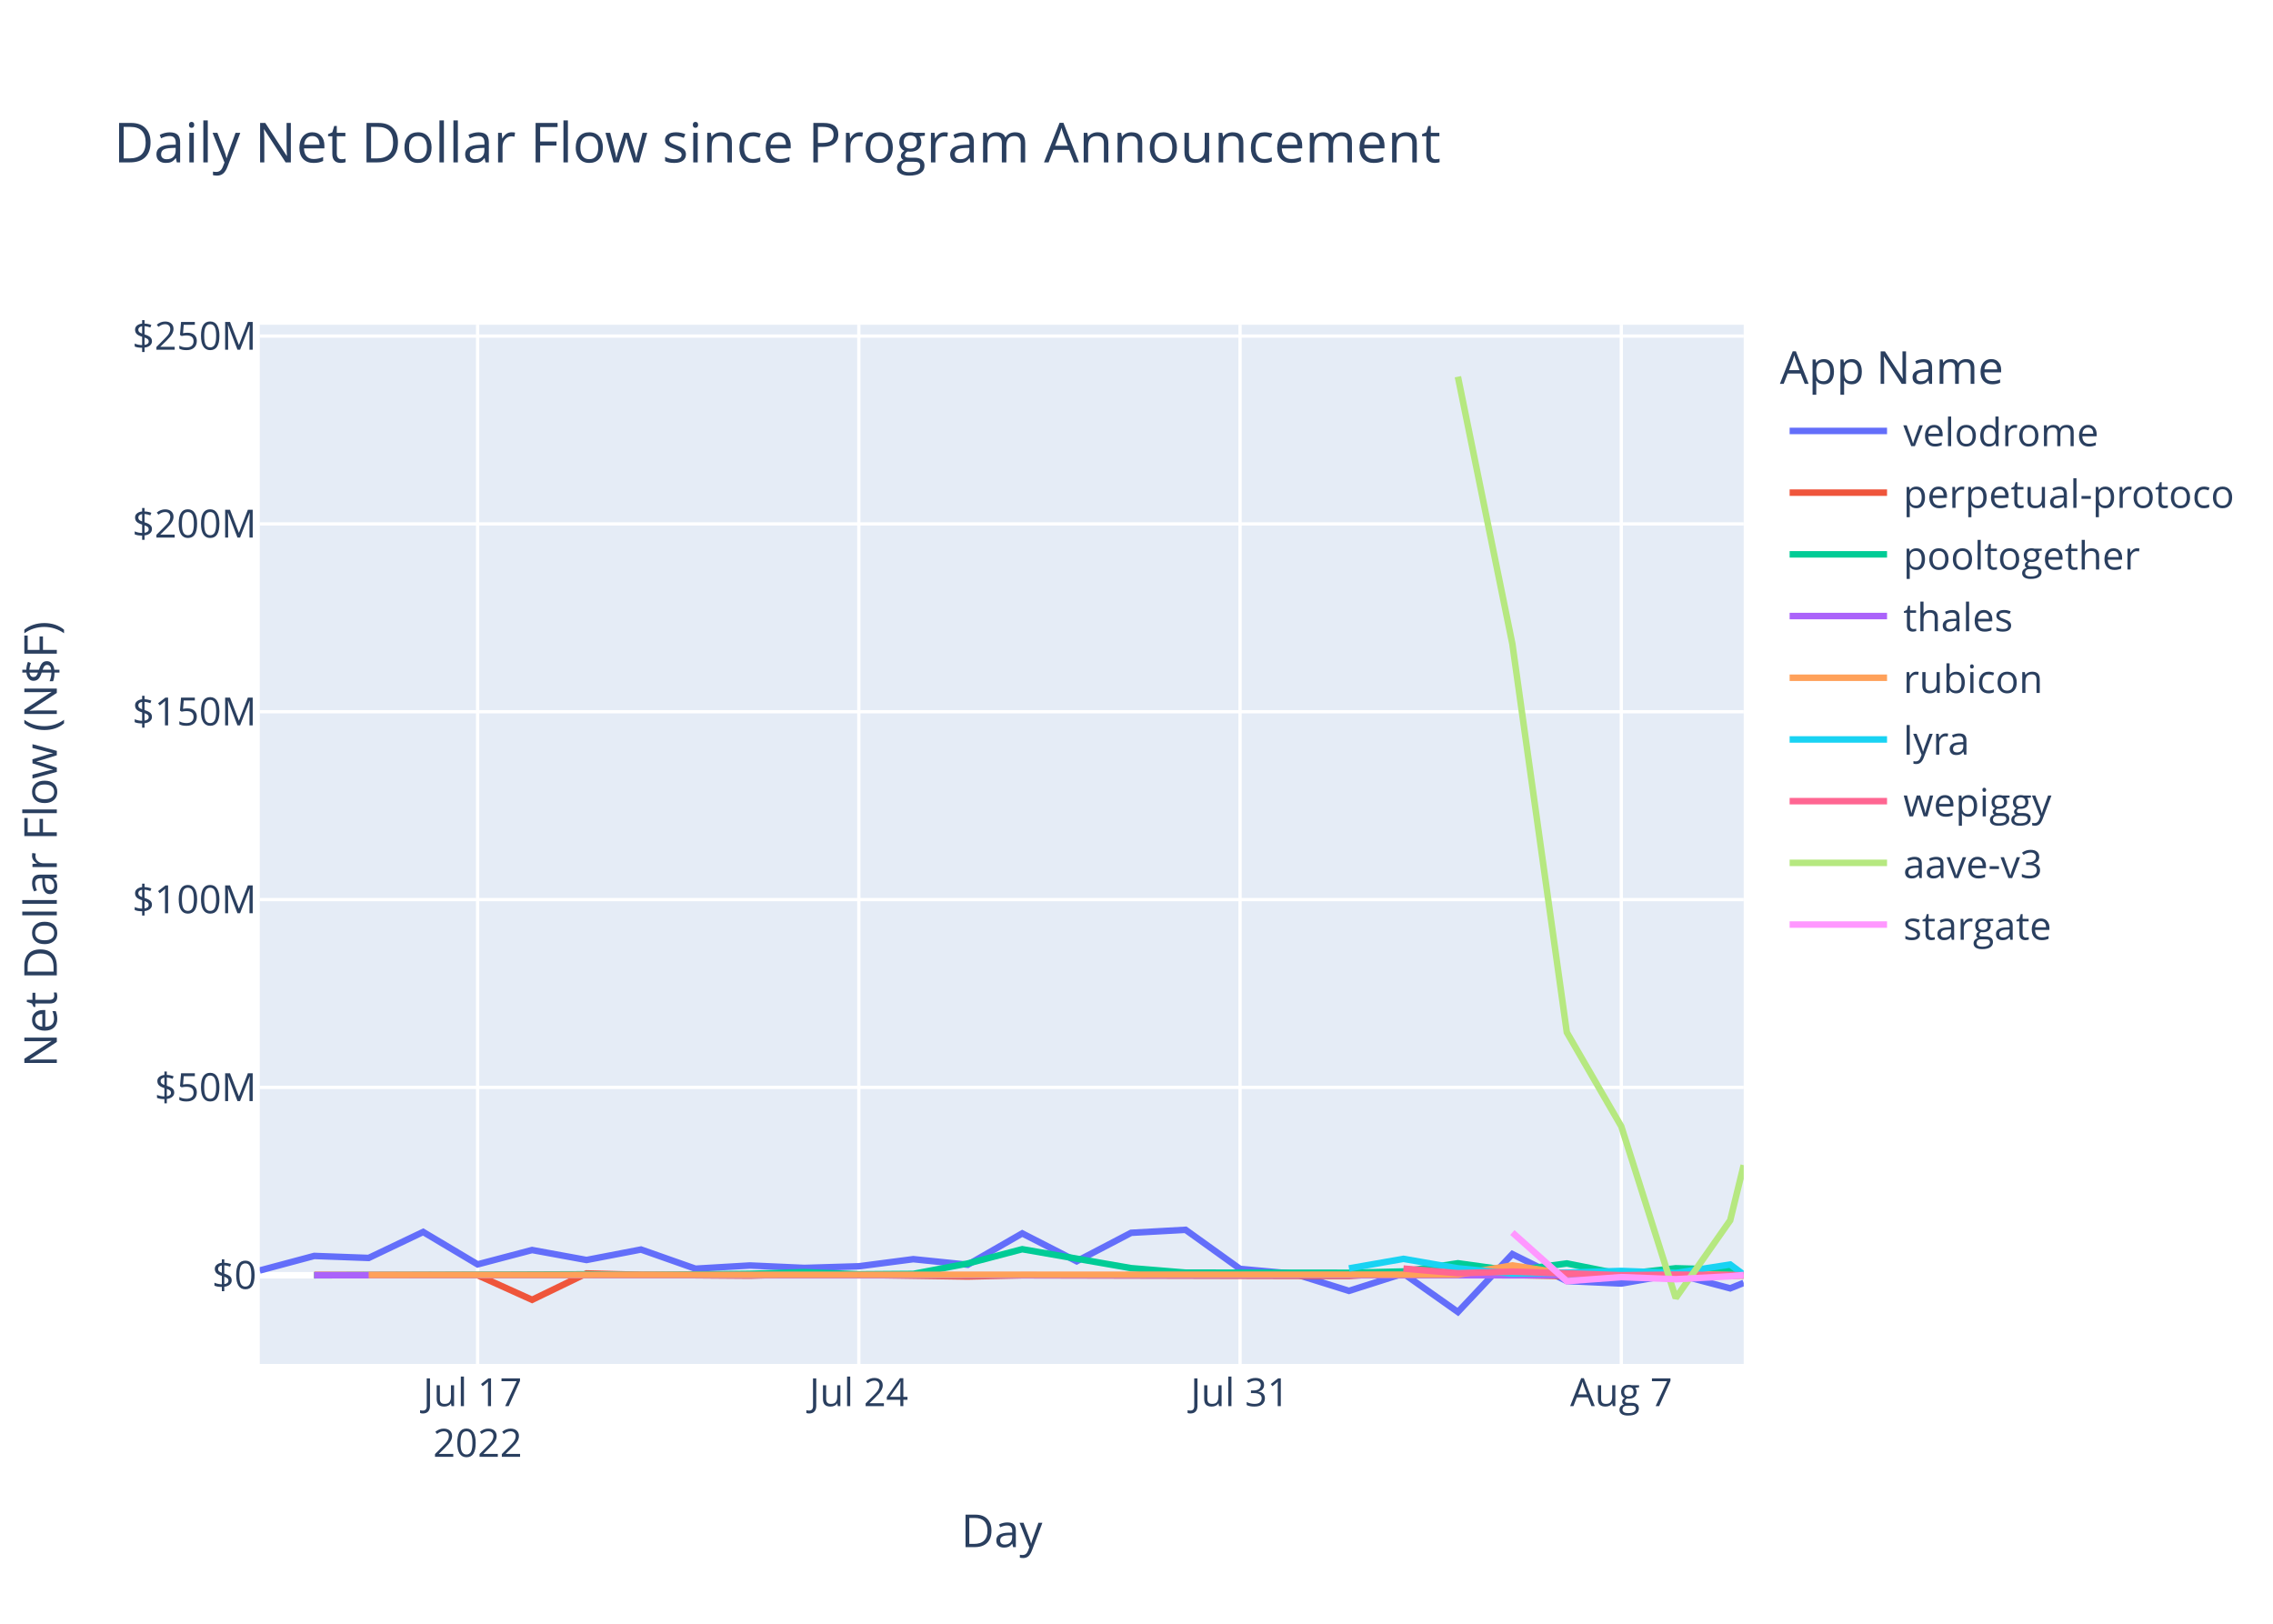
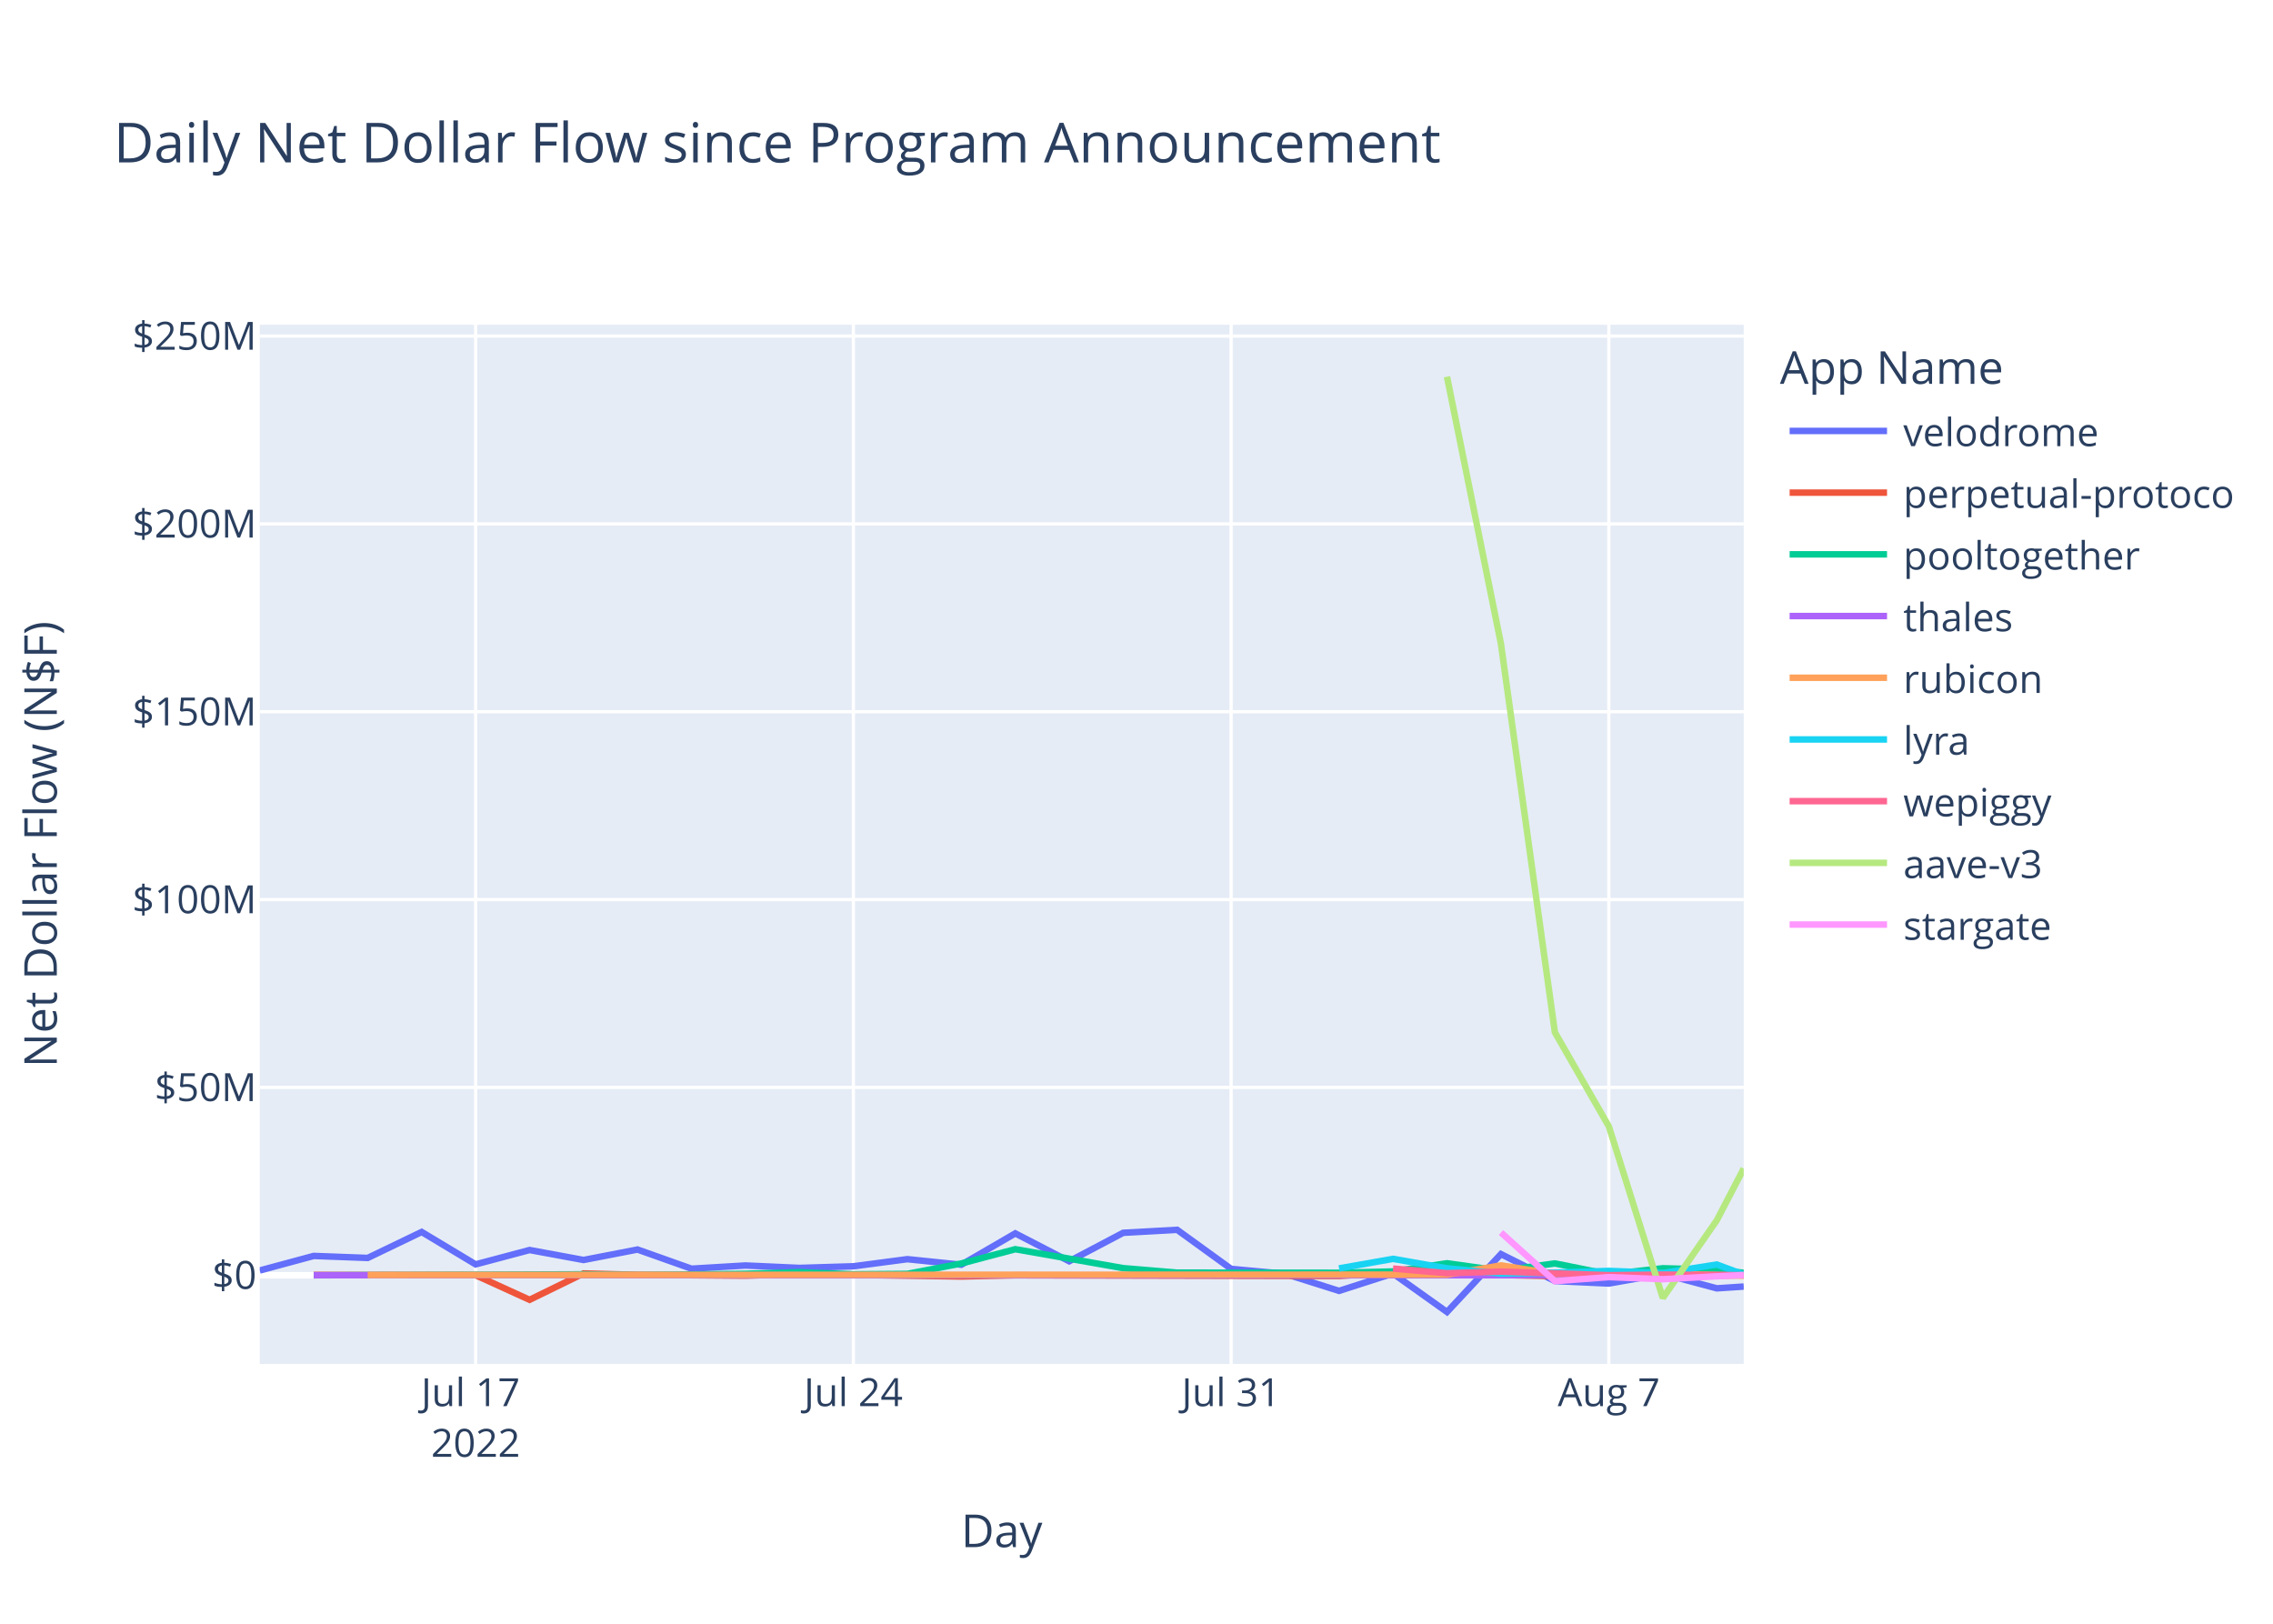
<svg xmlns="http://www.w3.org/2000/svg" class="main-svg" width="700" height="500" style="" viewBox="0 0 700 500">
  <rect x="0" y="0" width="700" height="500" style="fill: rgb(255, 255, 255); fill-opacity: 1;" />
-   <defs id="defs-29e6e6">
+   <defs id="defs-091949">
    <g class="clips">
-       <clipPath id="clip29e6e6xyplot" class="plotclip">
+       <clipPath id="clip091949xyplot" class="plotclip">
        <rect width="457" height="320" />
      </clipPath>
-       <clipPath class="axesclip" id="clip29e6e6x">
+       <clipPath class="axesclip" id="clip091949x">
        <rect x="80" y="0" width="457" height="500" />
      </clipPath>
-       <clipPath class="axesclip" id="clip29e6e6y">
+       <clipPath class="axesclip" id="clip091949y">
        <rect x="0" y="100" width="700" height="320" />
      </clipPath>
-       <clipPath class="axesclip" id="clip29e6e6xy">
+       <clipPath class="axesclip" id="clip091949xy">
        <rect x="80" y="100" width="457" height="320" />
      </clipPath>
    </g>
    <g class="gradients" />
    <g class="patterns" />
  </defs>
  <g class="bglayer">
    <rect class="bg" x="80" y="100" width="457" height="320" style="fill: rgb(229, 236, 246); fill-opacity: 1; stroke-width: 0;" />
  </g>
  <g class="layer-below">
    <g class="imagelayer" />
    <g class="shapelayer" />
  </g>
  <g class="cartesianlayer">
    <g class="subplot xy">
      <g class="layer-subplot">
        <g class="shapelayer" />
        <g class="imagelayer" />
      </g>
      <g class="minor-gridlayer">
        <g class="x" />
        <g class="y" />
      </g>
      <g class="gridlayer">
        <g class="x">
-           <path class="xgrid crisp" transform="translate(147.09,0)" d="M0,100v320" style="stroke: rgb(255, 255, 255); stroke-opacity: 1; stroke-width: 1px;" />
-           <path class="xgrid crisp" transform="translate(264.49,0)" d="M0,100v320" style="stroke: rgb(255, 255, 255); stroke-opacity: 1; stroke-width: 1px;" />
-           <path class="xgrid crisp" transform="translate(381.89,0)" d="M0,100v320" style="stroke: rgb(255, 255, 255); stroke-opacity: 1; stroke-width: 1px;" />
-           <path class="xgrid crisp" transform="translate(499.3,0)" d="M0,100v320" style="stroke: rgb(255, 255, 255); stroke-opacity: 1; stroke-width: 1px;" />
+           <path class="xgrid crisp" transform="translate(146.48,0)" d="M0,100v320" style="stroke: rgb(255, 255, 255); stroke-opacity: 1; stroke-width: 1px;" />
+           <path class="xgrid crisp" transform="translate(262.81,0)" d="M0,100v320" style="stroke: rgb(255, 255, 255); stroke-opacity: 1; stroke-width: 1px;" />
+           <path class="xgrid crisp" transform="translate(379.14,0)" d="M0,100v320" style="stroke: rgb(255, 255, 255); stroke-opacity: 1; stroke-width: 1px;" />
+           <path class="xgrid crisp" transform="translate(495.47,0)" d="M0,100v320" style="stroke: rgb(255, 255, 255); stroke-opacity: 1; stroke-width: 1px;" />
        </g>
        <g class="y">
          <path class="ygrid crisp" transform="translate(0,334.85)" d="M80,0h457" style="stroke: rgb(255, 255, 255); stroke-opacity: 1; stroke-width: 1px;" />
          <path class="ygrid crisp" transform="translate(0,277.01)" d="M80,0h457" style="stroke: rgb(255, 255, 255); stroke-opacity: 1; stroke-width: 1px;" />
          <path class="ygrid crisp" transform="translate(0,219.17)" d="M80,0h457" style="stroke: rgb(255, 255, 255); stroke-opacity: 1; stroke-width: 1px;" />
          <path class="ygrid crisp" transform="translate(0,161.33)" d="M80,0h457" style="stroke: rgb(255, 255, 255); stroke-opacity: 1; stroke-width: 1px;" />
          <path class="ygrid crisp" transform="translate(0,103.49)" d="M80,0h457" style="stroke: rgb(255, 255, 255); stroke-opacity: 1; stroke-width: 1px;" />
        </g>
      </g>
      <g class="zerolinelayer">
        <path class="yzl zl crisp" transform="translate(0,392.69)" d="M80,0h457" style="stroke: rgb(255, 255, 255); stroke-opacity: 1; stroke-width: 2px;" />
      </g>
      <path class="xlines-below" />
      <path class="ylines-below" />
      <g class="overlines-below" />
      <g class="xaxislayer-below" />
      <g class="yaxislayer-below" />
      <g class="overaxes-below" />
-       <g class="plot" transform="translate(80,100)" clip-path="url(#clip29e6e6xyplot)">
+       <g class="plot" transform="translate(80,100)" clip-path="url(#clip091949xyplot)">
        <g class="scatterlayer mlayer">
-           <g class="trace scatter trace1b456a" style="stroke-miterlimit: 2; opacity: 1;">
-             <g class="fills" />
-             <g class="errorbars" />
-             <g class="lines">
-               <path class="js-line" d="M0,291.22L16.77,286.74L33.54,287.36L50.32,279.36L67.09,289.34L83.86,284.92L100.63,287.99L117.4,284.77L134.17,290.67L150.95,289.68L167.72,290.43L184.49,289.93L201.26,287.74L218.03,289.45L234.81,279.8L251.58,288.38L268.35,279.62L285.12,278.7L301.89,290.73L318.66,292.25L335.44,297.5L352.21,292.16L368.98,304L385.75,286.18L402.52,294.47L419.3,295.24L436.07,292.28L452.84,296.72L456.99,295.04" style="vector-effect: non-scaling-stroke; fill: none; stroke: rgb(99, 110, 250); stroke-opacity: 1; stroke-width: 2px; opacity: 1;" />
-             </g>
-             <g class="points" />
-             <g class="text" />
-           </g>
-           <g class="trace scatter traceb5b8df" style="stroke-miterlimit: 2; opacity: 1;">
-             <g class="fills" />
-             <g class="errorbars" />
-             <g class="lines">
-               <path class="js-line" d="M16.77,292.59L67.09,292.68L83.86,300.25L100.63,292.13L117.4,292.56L150.95,292.82L167.72,292.31L218.03,293.08L234.81,292.7L335.44,292.93L352.21,291.84L402.52,292.98L419.3,292.95L436.07,292.44L452.84,292.86L457,292.73" style="vector-effect: non-scaling-stroke; fill: none; stroke: rgb(239, 85, 59); stroke-opacity: 1; stroke-width: 2px; opacity: 1;" />
-             </g>
-             <g class="points" />
-             <g class="text" />
-           </g>
-           <g class="trace scatter traceab13ac" style="stroke-miterlimit: 2; opacity: 1;">
-             <g class="fills" />
-             <g class="errorbars" />
-             <g class="lines">
-               <path class="js-line" d="M16.77,292.71L100.63,292.4L117.4,292.61L150.95,292.25L167.72,291.74L184.49,292.39L201.26,292.27L218.03,289.07L234.81,284.67L268.35,290.5L285.12,291.88L335.44,291.93L352.21,291.52L368.98,289L385.75,291.32L402.52,289.05L419.3,292.38L436.07,290.54L452.84,290.98L456.99,292.86" style="vector-effect: non-scaling-stroke; fill: none; stroke: rgb(0, 204, 150); stroke-opacity: 1; stroke-width: 2px; opacity: 1;" />
-             </g>
-             <g class="points" />
-             <g class="text" />
-           </g>
-           <g class="trace scatter tracec757c0" style="stroke-miterlimit: 2; opacity: 1;">
-             <g class="fills" />
-             <g class="errorbars" />
-             <g class="lines">
-               <path class="js-line" d="M16.77,292.68L402.52,292.71L419.3,292.71L457,292.69" style="vector-effect: non-scaling-stroke; fill: none; stroke: rgb(171, 99, 250); stroke-opacity: 1; stroke-width: 2px; opacity: 1;" />
-             </g>
-             <g class="points" />
-             <g class="text" />
-           </g>
-           <g class="trace scatter traced83a94" style="stroke-miterlimit: 2; opacity: 1;">
-             <g class="fills" />
-             <g class="errorbars" />
-             <g class="lines">
-               <path class="js-line" d="M33.54,292.6L368.98,292.49L385.75,289.65L402.52,292.28L419.3,291.67L457,292.74" style="vector-effect: non-scaling-stroke; fill: none; stroke: rgb(255, 161, 90); stroke-opacity: 1; stroke-width: 2px; opacity: 1;" />
-             </g>
-             <g class="points" />
-             <g class="text" />
-           </g>
-           <g class="trace scatter trace46b027" style="stroke-miterlimit: 2; opacity: 1;">
-             <g class="fills" />
-             <g class="errorbars" />
-             <g class="lines">
-               <path class="js-line" d="M335.44,290.58L352.21,287.64L368.98,290.55L385.75,292.19L402.52,291.88L419.3,291.35L436.07,291.99L452.84,289.39L457,292.48" style="vector-effect: non-scaling-stroke; fill: none; stroke: rgb(25, 211, 243); stroke-opacity: 1; stroke-width: 2px; opacity: 1;" />
-             </g>
-             <g class="points" />
-             <g class="text" />
-           </g>
-           <g class="trace scatter trace0e696f" style="stroke-miterlimit: 2; opacity: 1;">
-             <g class="fills" />
-             <g class="errorbars" />
-             <g class="lines">
-               <path class="js-line" d="M352.21,290.63L368.98,292.06L385.75,291.56L419.3,292.67L436.07,292.49L457,292.68" style="vector-effect: non-scaling-stroke; fill: none; stroke: rgb(255, 102, 146); stroke-opacity: 1; stroke-width: 2px; opacity: 1;" />
-             </g>
-             <g class="points" />
-             <g class="text" />
-           </g>
-           <g class="trace scatter tracee1f691" style="stroke-miterlimit: 2; opacity: 1;">
-             <g class="fills" />
-             <g class="errorbars" />
-             <g class="lines">
-               <path class="js-line" d="M368.98,16L385.75,98.27L402.52,217.89L419.3,246.86L436.07,299.7L452.84,275.78L457,258.79" style="vector-effect: non-scaling-stroke; fill: none; stroke: rgb(182, 232, 128); stroke-opacity: 1; stroke-width: 2px; opacity: 1;" />
-             </g>
-             <g class="points" />
-             <g class="text" />
-           </g>
-           <g class="trace scatter tracea49fa1" style="stroke-miterlimit: 2; opacity: 1;">
-             <g class="fills" />
-             <g class="errorbars" />
-             <g class="lines">
-               <path class="js-line" d="M385.75,279.53L402.52,294.51L419.3,293.26L436.07,293.91L452.84,293.01L457,292.62" style="vector-effect: non-scaling-stroke; fill: none; stroke: rgb(255, 151, 255); stroke-opacity: 1; stroke-width: 2px; opacity: 1;" />
+           <g class="trace scatter tracee9dbe0" style="stroke-miterlimit: 2; opacity: 1;">
+             <g class="fills" />
+             <g class="errorbars" />
+             <g class="lines">
+               <path class="js-line" d="M0,291.22L16.62,286.74L33.24,287.36L49.86,279.36L66.48,289.34L83.09,284.92L99.71,287.99L116.33,284.77L132.95,290.67L149.57,289.68L166.19,290.43L182.81,289.93L199.43,287.74L216.05,289.45L232.67,279.8L249.28,288.38L265.9,279.62L282.52,278.7L299.14,290.73L315.76,292.25L332.38,297.5L349,292.16L365.62,304L382.24,286.18L398.85,294.47L415.47,295.24L432.09,292.28L448.71,296.72L457,296.17" style="vector-effect: non-scaling-stroke; fill: none; stroke: rgb(99, 110, 250); stroke-opacity: 1; stroke-width: 2px; opacity: 1;" />
+             </g>
+             <g class="points" />
+             <g class="text" />
+           </g>
+           <g class="trace scatter tracef276c4" style="stroke-miterlimit: 2; opacity: 1;">
+             <g class="fills" />
+             <g class="errorbars" />
+             <g class="lines">
+               <path class="js-line" d="M16.62,292.59L66.48,292.68L83.09,300.25L99.71,292.13L116.33,292.56L149.57,292.82L166.19,292.31L216.05,293.08L232.67,292.7L332.38,292.93L349,291.84L398.85,292.98L415.47,292.95L432.09,292.44L448.71,292.86L457,292.63" style="vector-effect: non-scaling-stroke; fill: none; stroke: rgb(239, 85, 59); stroke-opacity: 1; stroke-width: 2px; opacity: 1;" />
+             </g>
+             <g class="points" />
+             <g class="text" />
+           </g>
+           <g class="trace scatter trace6bd6e7" style="stroke-miterlimit: 2; opacity: 1;">
+             <g class="fills" />
+             <g class="errorbars" />
+             <g class="lines">
+               <path class="js-line" d="M16.62,292.71L99.71,292.4L116.33,292.61L149.57,292.25L166.19,291.74L182.81,292.39L199.43,292.27L216.05,289.07L232.67,284.67L265.9,290.5L282.52,291.88L332.38,291.93L349,291.52L365.62,289L382.24,291.32L398.85,289.05L415.47,292.38L432.09,290.54L448.71,290.98L457,291.95" style="vector-effect: non-scaling-stroke; fill: none; stroke: rgb(0, 204, 150); stroke-opacity: 1; stroke-width: 2px; opacity: 1;" />
+             </g>
+             <g class="points" />
+             <g class="text" />
+           </g>
+           <g class="trace scatter tracefc77d0" style="stroke-miterlimit: 2; opacity: 1;">
+             <g class="fills" />
+             <g class="errorbars" />
+             <g class="lines">
+               <path class="js-line" d="M16.62,292.68L415.47,292.71L432.09,292.7L457,292.66" style="vector-effect: non-scaling-stroke; fill: none; stroke: rgb(171, 99, 250); stroke-opacity: 1; stroke-width: 2px; opacity: 1;" />
+             </g>
+             <g class="points" />
+             <g class="text" />
+           </g>
+           <g class="trace scatter trace5d2da8" style="stroke-miterlimit: 2; opacity: 1;">
+             <g class="fills" />
+             <g class="errorbars" />
+             <g class="lines">
+               <path class="js-line" d="M33.24,292.6L365.62,292.49L382.24,289.65L398.85,292.28L415.47,291.67L457,292.85" style="vector-effect: non-scaling-stroke; fill: none; stroke: rgb(255, 161, 90); stroke-opacity: 1; stroke-width: 2px; opacity: 1;" />
+             </g>
+             <g class="points" />
+             <g class="text" />
+           </g>
+           <g class="trace scatter trace6356e1" style="stroke-miterlimit: 2; opacity: 1;">
+             <g class="fills" />
+             <g class="errorbars" />
+             <g class="lines">
+               <path class="js-line" d="M332.38,290.58L349,287.64L365.62,290.55L382.24,292.19L398.85,291.88L415.47,291.35L432.09,291.99L448.71,289.39L457,292.47" style="vector-effect: non-scaling-stroke; fill: none; stroke: rgb(25, 211, 243); stroke-opacity: 1; stroke-width: 2px; opacity: 1;" />
+             </g>
+             <g class="points" />
+             <g class="text" />
+           </g>
+           <g class="trace scatter trace1b63db" style="stroke-miterlimit: 2; opacity: 1;">
+             <g class="fills" />
+             <g class="errorbars" />
+             <g class="lines">
+               <path class="js-line" d="M349,290.63L365.62,292.06L382.24,291.56L415.47,292.67L432.09,292.49L457,292.66" style="vector-effect: non-scaling-stroke; fill: none; stroke: rgb(255, 102, 146); stroke-opacity: 1; stroke-width: 2px; opacity: 1;" />
+             </g>
+             <g class="points" />
+             <g class="text" />
+           </g>
+           <g class="trace scatter trace6c7599" style="stroke-miterlimit: 2; opacity: 1;">
+             <g class="fills" />
+             <g class="errorbars" />
+             <g class="lines">
+               <path class="js-line" d="M365.62,16L382.24,98.27L398.85,217.89L415.47,246.86L432.09,299.7L448.71,275.78L457,259.84" style="vector-effect: non-scaling-stroke; fill: none; stroke: rgb(182, 232, 128); stroke-opacity: 1; stroke-width: 2px; opacity: 1;" />
+             </g>
+             <g class="points" />
+             <g class="text" />
+           </g>
+           <g class="trace scatter trace1267b4" style="stroke-miterlimit: 2; opacity: 1;">
+             <g class="fills" />
+             <g class="errorbars" />
+             <g class="lines">
+               <path class="js-line" d="M382.24,279.53L398.85,294.51L415.47,293.26L432.09,293.91L448.71,293.01L457,292.63" style="vector-effect: non-scaling-stroke; fill: none; stroke: rgb(255, 151, 255); stroke-opacity: 1; stroke-width: 2px; opacity: 1;" />
            </g>
            <g class="points" />
            <g class="text" />
          </g>
        </g>
      </g>
      <g class="overplot" />
      <path class="xlines-above crisp" d="M0,0" style="fill: none;" />
      <path class="ylines-above crisp" d="M0,0" style="fill: none;" />
      <g class="overlines-above" />
      <g class="xaxislayer-above">
        <g class="xtick">
-           <text text-anchor="middle" x="0" y="433" transform="translate(147.09,0)" style="font-family: 'Open Sans', verdana, arial, sans-serif; font-size: 12px; fill: rgb(42, 63, 95); fill-opacity: 1; white-space: pre; opacity: 1;">
+           <text text-anchor="middle" x="0" y="433" transform="translate(146.48,0)" style="font-family: 'Open Sans', verdana, arial, sans-serif; font-size: 12px; fill: rgb(42, 63, 95); fill-opacity: 1; white-space: pre; opacity: 1;">
            <tspan class="line" dy="0em" x="0" y="433">Jul 17</tspan>
            <tspan class="line" dy="1.3em" x="0" y="433">2022</tspan>
          </text>
        </g>
        <g class="xtick">
-           <text text-anchor="middle" x="0" y="433" style="font-family: 'Open Sans', verdana, arial, sans-serif; font-size: 12px; fill: rgb(42, 63, 95); fill-opacity: 1; white-space: pre; opacity: 1;" transform="translate(264.49,0)">Jul 24</text>
+           <text text-anchor="middle" x="0" y="433" style="font-family: 'Open Sans', verdana, arial, sans-serif; font-size: 12px; fill: rgb(42, 63, 95); fill-opacity: 1; white-space: pre; opacity: 1;" transform="translate(262.81,0)">Jul 24</text>
        </g>
        <g class="xtick">
-           <text text-anchor="middle" x="0" y="433" style="font-family: 'Open Sans', verdana, arial, sans-serif; font-size: 12px; fill: rgb(42, 63, 95); fill-opacity: 1; white-space: pre; opacity: 1;" transform="translate(381.89,0)">Jul 31</text>
+           <text text-anchor="middle" x="0" y="433" style="font-family: 'Open Sans', verdana, arial, sans-serif; font-size: 12px; fill: rgb(42, 63, 95); fill-opacity: 1; white-space: pre; opacity: 1;" transform="translate(379.14,0)">Jul 31</text>
        </g>
        <g class="xtick">
-           <text text-anchor="middle" x="0" y="433" style="font-family: 'Open Sans', verdana, arial, sans-serif; font-size: 12px; fill: rgb(42, 63, 95); fill-opacity: 1; white-space: pre; opacity: 1;" transform="translate(499.3,0)">Aug 7</text>
+           <text text-anchor="middle" x="0" y="433" style="font-family: 'Open Sans', verdana, arial, sans-serif; font-size: 12px; fill: rgb(42, 63, 95); fill-opacity: 1; white-space: pre; opacity: 1;" transform="translate(495.47,0)">Aug 7</text>
        </g>
      </g>
      <g class="yaxislayer-above">
        <g class="ytick">
          <text text-anchor="end" x="79" y="4.2" transform="translate(0,392.69)" style="font-family: 'Open Sans', verdana, arial, sans-serif; font-size: 12px; fill: rgb(42, 63, 95); fill-opacity: 1; white-space: pre; opacity: 1;">$0</text>
        </g>
        <g class="ytick">
          <text text-anchor="end" x="79" y="4.2" style="font-family: 'Open Sans', verdana, arial, sans-serif; font-size: 12px; fill: rgb(42, 63, 95); fill-opacity: 1; white-space: pre; opacity: 1;" transform="translate(0,334.85)">$50M</text>
        </g>
        <g class="ytick">
          <text text-anchor="end" x="79" y="4.2" style="font-family: 'Open Sans', verdana, arial, sans-serif; font-size: 12px; fill: rgb(42, 63, 95); fill-opacity: 1; white-space: pre; opacity: 1;" transform="translate(0,277.01)">$100M</text>
        </g>
        <g class="ytick">
          <text text-anchor="end" x="79" y="4.2" style="font-family: 'Open Sans', verdana, arial, sans-serif; font-size: 12px; fill: rgb(42, 63, 95); fill-opacity: 1; white-space: pre; opacity: 1;" transform="translate(0,219.17)">$150M</text>
        </g>
        <g class="ytick">
          <text text-anchor="end" x="79" y="4.2" style="font-family: 'Open Sans', verdana, arial, sans-serif; font-size: 12px; fill: rgb(42, 63, 95); fill-opacity: 1; white-space: pre; opacity: 1;" transform="translate(0,161.33)">$200M</text>
        </g>
        <g class="ytick">
          <text text-anchor="end" x="79" y="4.2" style="font-family: 'Open Sans', verdana, arial, sans-serif; font-size: 12px; fill: rgb(42, 63, 95); fill-opacity: 1; white-space: pre; opacity: 1;" transform="translate(0,103.49)">$250M</text>
        </g>
      </g>
      <g class="overaxes-above" />
    </g>
  </g>
  <g class="polarlayer" />
  <g class="smithlayer" />
  <g class="ternarylayer" />
  <g class="geolayer" />
  <g class="funnelarealayer" />
  <g class="pielayer" />
  <g class="iciclelayer" />
  <g class="treemaplayer" />
  <g class="sunburstlayer" />
  <g class="glimages" />
-   <defs id="topdefs-29e6e6">
+   <defs id="topdefs-091949">
    <g class="clips" />
-     <clipPath id="legend29e6e6">
+     <clipPath id="legend091949">
      <rect width="142" height="200" x="0" y="0" />
    </clipPath>
  </defs>
  <g class="layer-above">
    <g class="imagelayer" />
    <g class="shapelayer" />
  </g>
  <g class="infolayer">
    <g class="legend" pointer-events="all" transform="translate(546.14,100)">
      <rect class="bg" shape-rendering="crispEdges" style="stroke: rgb(68, 68, 68); stroke-opacity: 1; fill: rgb(255, 255, 255); fill-opacity: 1; stroke-width: 0px;" width="142" height="200" x="0" y="0" />
-       <g class="scrollbox" transform="" clip-path="url(#legend29e6e6)">
+       <g class="scrollbox" transform="" clip-path="url(#legend091949)">
        <text class="legendtitletext" text-anchor="start" x="2" y="18.2" style="font-family: 'Open Sans', verdana, arial, sans-serif; font-size: 14px; fill: rgb(42, 63, 95); fill-opacity: 1; white-space: pre;">App Name</text>
        <g class="groups" transform="">
          <g class="traces" transform="translate(0,32.7)" style="opacity: 1;">
            <text class="legendtext" text-anchor="start" x="40" y="4.68" style="font-family: 'Open Sans', verdana, arial, sans-serif; font-size: 12px; fill: rgb(42, 63, 95); fill-opacity: 1; white-space: pre;">velodrome</text>
            <g class="layers" style="opacity: 1;">
              <g class="legendfill" />
              <g class="legendlines">
                <path class="js-line" d="M5,0h30" style="fill: none; stroke: rgb(99, 110, 250); stroke-opacity: 1; stroke-width: 2px;" />
              </g>
              <g class="legendsymbols">
                <g class="legendpoints" />
              </g>
            </g>
            <rect class="legendtoggle" x="0" y="-9.5" width="136.734" height="19" style="fill: rgb(0, 0, 0); fill-opacity: 0;" />
          </g>
        </g>
        <g class="groups" transform="">
          <g class="traces" transform="translate(0,51.7)" style="opacity: 1;">
            <text class="legendtext" text-anchor="start" x="40" y="4.68" style="font-family: 'Open Sans', verdana, arial, sans-serif; font-size: 12px; fill: rgb(42, 63, 95); fill-opacity: 1; white-space: pre;">perpetual-protocol</text>
            <g class="layers" style="opacity: 1;">
              <g class="legendfill" />
              <g class="legendlines">
                <path class="js-line" d="M5,0h30" style="fill: none; stroke: rgb(239, 85, 59); stroke-opacity: 1; stroke-width: 2px;" />
              </g>
              <g class="legendsymbols">
                <g class="legendpoints" />
              </g>
            </g>
            <rect class="legendtoggle" x="0" y="-9.5" width="136.734" height="19" style="fill: rgb(0, 0, 0); fill-opacity: 0;" />
          </g>
        </g>
        <g class="groups" transform="">
          <g class="traces" transform="translate(0,70.7)" style="opacity: 1;">
            <text class="legendtext" text-anchor="start" x="40" y="4.68" style="font-family: 'Open Sans', verdana, arial, sans-serif; font-size: 12px; fill: rgb(42, 63, 95); fill-opacity: 1; white-space: pre;">pooltogether</text>
            <g class="layers" style="opacity: 1;">
              <g class="legendfill" />
              <g class="legendlines">
                <path class="js-line" d="M5,0h30" style="fill: none; stroke: rgb(0, 204, 150); stroke-opacity: 1; stroke-width: 2px;" />
              </g>
              <g class="legendsymbols">
                <g class="legendpoints" />
              </g>
            </g>
            <rect class="legendtoggle" x="0" y="-9.5" width="136.734" height="19" style="fill: rgb(0, 0, 0); fill-opacity: 0;" />
          </g>
        </g>
        <g class="groups" transform="">
          <g class="traces" transform="translate(0,89.7)" style="opacity: 1;">
            <text class="legendtext" text-anchor="start" x="40" y="4.68" style="font-family: 'Open Sans', verdana, arial, sans-serif; font-size: 12px; fill: rgb(42, 63, 95); fill-opacity: 1; white-space: pre;">thales</text>
            <g class="layers" style="opacity: 1;">
              <g class="legendfill" />
              <g class="legendlines">
                <path class="js-line" d="M5,0h30" style="fill: none; stroke: rgb(171, 99, 250); stroke-opacity: 1; stroke-width: 2px;" />
              </g>
              <g class="legendsymbols">
                <g class="legendpoints" />
              </g>
            </g>
            <rect class="legendtoggle" x="0" y="-9.5" width="136.734" height="19" style="fill: rgb(0, 0, 0); fill-opacity: 0;" />
          </g>
        </g>
        <g class="groups" transform="">
          <g class="traces" transform="translate(0,108.7)" style="opacity: 1;">
            <text class="legendtext" text-anchor="start" x="40" y="4.68" style="font-family: 'Open Sans', verdana, arial, sans-serif; font-size: 12px; fill: rgb(42, 63, 95); fill-opacity: 1; white-space: pre;">rubicon</text>
            <g class="layers" style="opacity: 1;">
              <g class="legendfill" />
              <g class="legendlines">
                <path class="js-line" d="M5,0h30" style="fill: none; stroke: rgb(255, 161, 90); stroke-opacity: 1; stroke-width: 2px;" />
              </g>
              <g class="legendsymbols">
                <g class="legendpoints" />
              </g>
            </g>
            <rect class="legendtoggle" x="0" y="-9.5" width="136.734" height="19" style="fill: rgb(0, 0, 0); fill-opacity: 0;" />
          </g>
        </g>
        <g class="groups" transform="">
          <g class="traces" transform="translate(0,127.7)" style="opacity: 1;">
            <text class="legendtext" text-anchor="start" x="40" y="4.68" style="font-family: 'Open Sans', verdana, arial, sans-serif; font-size: 12px; fill: rgb(42, 63, 95); fill-opacity: 1; white-space: pre;">lyra</text>
            <g class="layers" style="opacity: 1;">
              <g class="legendfill" />
              <g class="legendlines">
                <path class="js-line" d="M5,0h30" style="fill: none; stroke: rgb(25, 211, 243); stroke-opacity: 1; stroke-width: 2px;" />
              </g>
              <g class="legendsymbols">
                <g class="legendpoints" />
              </g>
            </g>
            <rect class="legendtoggle" x="0" y="-9.5" width="136.734" height="19" style="fill: rgb(0, 0, 0); fill-opacity: 0;" />
          </g>
        </g>
        <g class="groups" transform="">
          <g class="traces" transform="translate(0,146.7)" style="opacity: 1;">
            <text class="legendtext" text-anchor="start" x="40" y="4.68" style="font-family: 'Open Sans', verdana, arial, sans-serif; font-size: 12px; fill: rgb(42, 63, 95); fill-opacity: 1; white-space: pre;">wepiggy</text>
            <g class="layers" style="opacity: 1;">
              <g class="legendfill" />
              <g class="legendlines">
                <path class="js-line" d="M5,0h30" style="fill: none; stroke: rgb(255, 102, 146); stroke-opacity: 1; stroke-width: 2px;" />
              </g>
              <g class="legendsymbols">
                <g class="legendpoints" />
              </g>
            </g>
            <rect class="legendtoggle" x="0" y="-9.5" width="136.734" height="19" style="fill: rgb(0, 0, 0); fill-opacity: 0;" />
          </g>
        </g>
        <g class="groups" transform="">
          <g class="traces" transform="translate(0,165.7)" style="opacity: 1;">
            <text class="legendtext" text-anchor="start" x="40" y="4.68" style="font-family: 'Open Sans', verdana, arial, sans-serif; font-size: 12px; fill: rgb(42, 63, 95); fill-opacity: 1; white-space: pre;">aave-v3</text>
            <g class="layers" style="opacity: 1;">
              <g class="legendfill" />
              <g class="legendlines">
                <path class="js-line" d="M5,0h30" style="fill: none; stroke: rgb(182, 232, 128); stroke-opacity: 1; stroke-width: 2px;" />
              </g>
              <g class="legendsymbols">
                <g class="legendpoints" />
              </g>
            </g>
            <rect class="legendtoggle" x="0" y="-9.5" width="136.734" height="19" style="fill: rgb(0, 0, 0); fill-opacity: 0;" />
          </g>
        </g>
        <g class="groups" transform="">
          <g class="traces" transform="translate(0,184.7)" style="opacity: 1;">
            <text class="legendtext" text-anchor="start" x="40" y="4.68" style="font-family: 'Open Sans', verdana, arial, sans-serif; font-size: 12px; fill: rgb(42, 63, 95); fill-opacity: 1; white-space: pre;">stargate</text>
            <g class="layers" style="opacity: 1;">
              <g class="legendfill" />
              <g class="legendlines">
                <path class="js-line" d="M5,0h30" style="fill: none; stroke: rgb(255, 151, 255); stroke-opacity: 1; stroke-width: 2px;" />
              </g>
              <g class="legendsymbols">
                <g class="legendpoints" />
              </g>
            </g>
            <rect class="legendtoggle" x="0" y="-9.5" width="136.734" height="19" style="fill: rgb(0, 0, 0); fill-opacity: 0;" />
          </g>
        </g>
      </g>
      <rect class="scrollbar" rx="20" ry="3" width="0" height="0" style="fill: rgb(128, 139, 164); fill-opacity: 1;" x="0" y="0" />
    </g>
    <g class="g-gtitle">
      <text class="gtitle" x="35" y="50" text-anchor="start" dy="0em" style="font-family: 'Open Sans', verdana, arial, sans-serif; font-size: 17px; fill: rgb(42, 63, 95); opacity: 1; font-weight: normal; white-space: pre;">Daily Net Dollar Flow since Program Announcement</text>
    </g>
    <g class="g-xtitle">
      <text class="xtitle" x="308.5" y="476.409" text-anchor="middle" style="font-family: 'Open Sans', verdana, arial, sans-serif; font-size: 14px; fill: rgb(42, 63, 95); opacity: 1; font-weight: normal; white-space: pre;">Day</text>
    </g>
    <g class="g-ytitle">
      <text class="ytitle" transform="rotate(-90,17.49688,260)" x="17.497" y="260" text-anchor="middle" style="font-family: 'Open Sans', verdana, arial, sans-serif; font-size: 14px; fill: rgb(42, 63, 95); opacity: 1; font-weight: normal; white-space: pre;">Net Dollar Flow (N$F)</text>
    </g>
  </g>
</svg>
